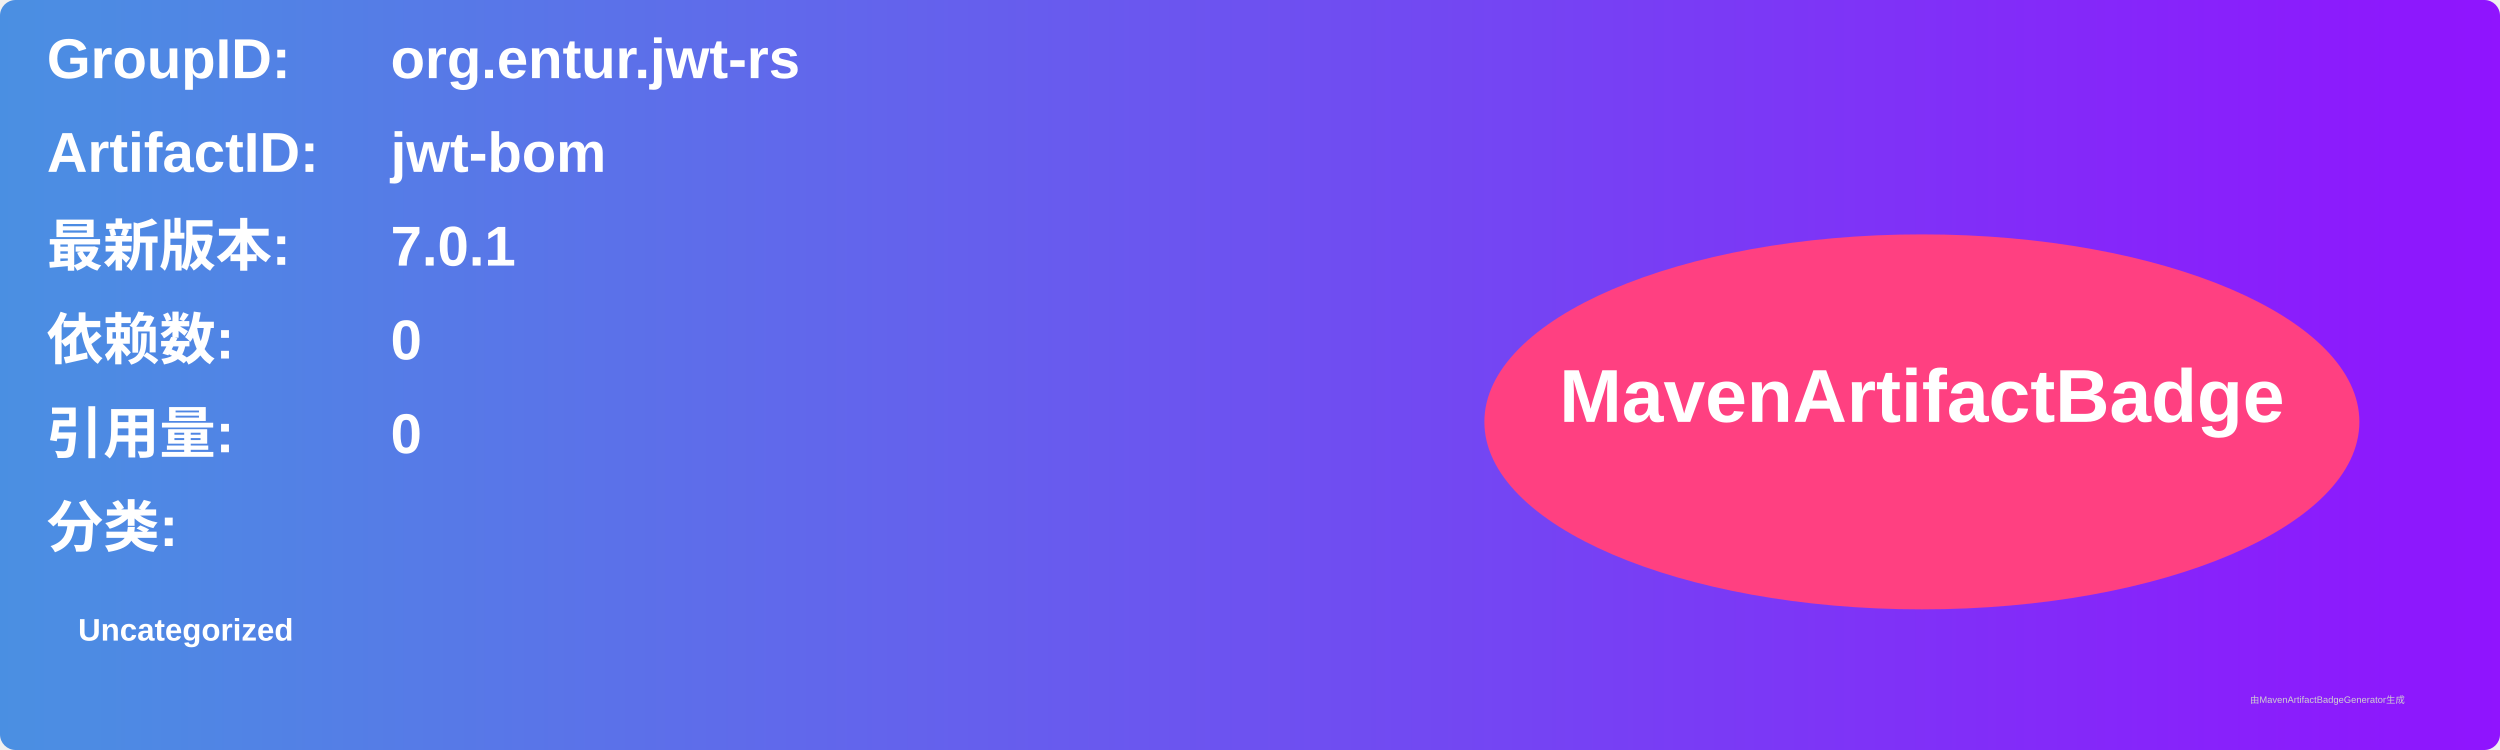
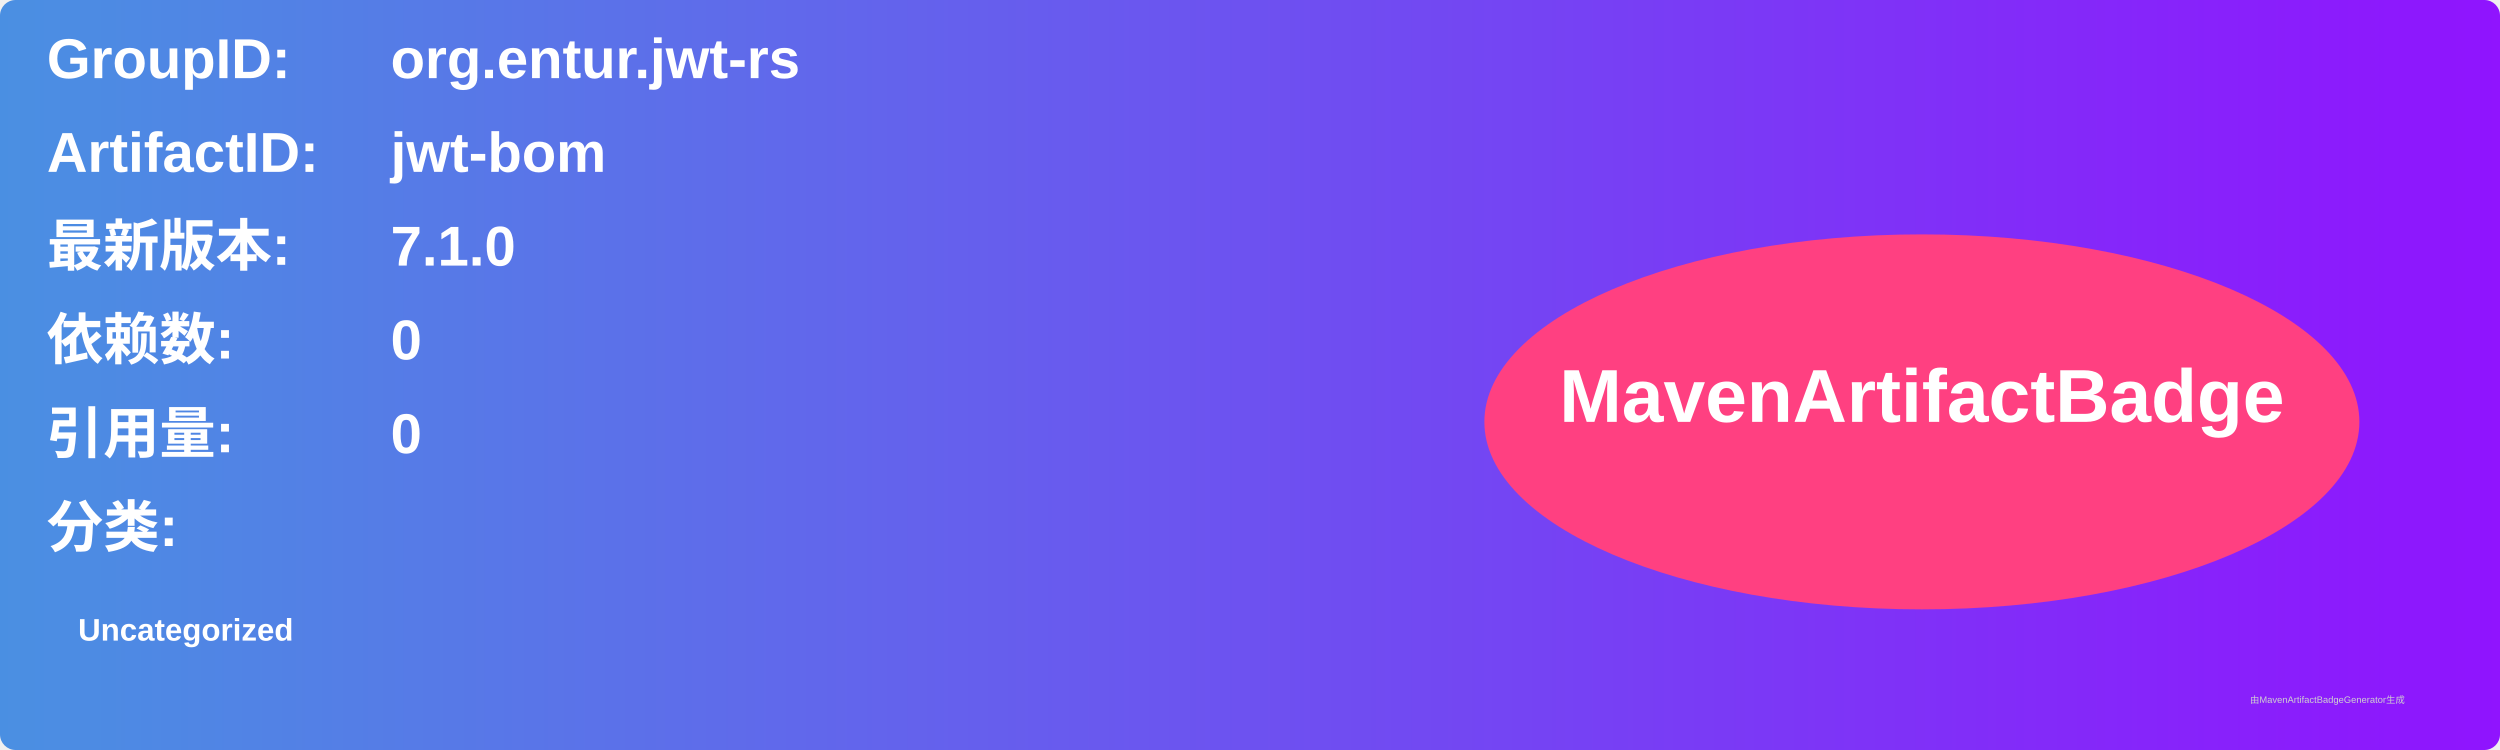
<svg xmlns="http://www.w3.org/2000/svg" width="800" height="240" viewBox="0 0 800 240">
  <linearGradient id="grad" x1="0%" y1="0%" x2="100%" y2="0%">
    <stop offset="0%" stop-color="#4a90e2" />
    <stop offset="100%" stop-color="#9013fe" />
  </linearGradient>
  <rect width="100%" height="100%" rx="5" ry="5" fill="url(#grad)" />
  <g transform="translate(15, 15)">
    <text x="0" y="10" font-family="Arial" font-size="18" fill="white" font-weight="bold" width="260">GroupID:</text>
    <text x="110" y="10" font-family="Arial" font-size="18" fill="white" font-weight="bold" width="460">org.entur.jwt-rs</text>
    <text x="0" y="40" font-family="Arial" font-size="18" fill="white" font-weight="bold" width="260">ArtifactID:</text>
    <text x="110" y="40" font-family="Arial" font-size="18" fill="white" font-weight="bold" width="460">jwt-bom</text>
    <text x="0" y="70" font-family="Arial" font-size="18" fill="white" font-weight="bold">最新版本:</text>
    <text x="110" y="70" font-family="Arial" font-size="18" fill="white" font-weight="bold">
-       <tspan font-weight="bold">7.0.1</tspan>
+       <tspan font-weight="bold">7.1.0</tspan>
    </text>
    <text x="0" y="100" font-family="Arial" font-size="18" fill="white" font-weight="bold">依赖数: </text>
    <text x="110" y="100" font-family="Arial" font-size="18" fill="white">
      <tspan font-weight="bold">0</tspan>
    </text>
    <text x="0" y="130" font-family="Arial" font-size="18" fill="white" font-weight="bold">引用量: </text>
    <text x="110" y="130" font-family="Arial" font-size="18" fill="white">
      <tspan font-weight="bold">0</tspan>
    </text>
    <text x="0" y="160" font-family="Arial" font-size="18" fill="white" font-weight="bold">分类:</text>
    <text x="10" y="190" font-family="Arial" font-size="10" fill="white">
      <tspan font-weight="bold">Uncategorized</tspan>
    </text>
    <ellipse cx="600" cy="120" rx="140" ry="60" fill="#ff4081" />
    <text x="600" y="120" text-anchor="middle" font-family="Arial" font-size="24" fill="white" font-weight="bold">MavenArtifactBadge</text>
  </g>
  <text x="720" y="225" font-family="Arial" font-size="3" fill="#d0d0d0">由MavenArtifactBadgeGenerator生成</text>
</svg>
